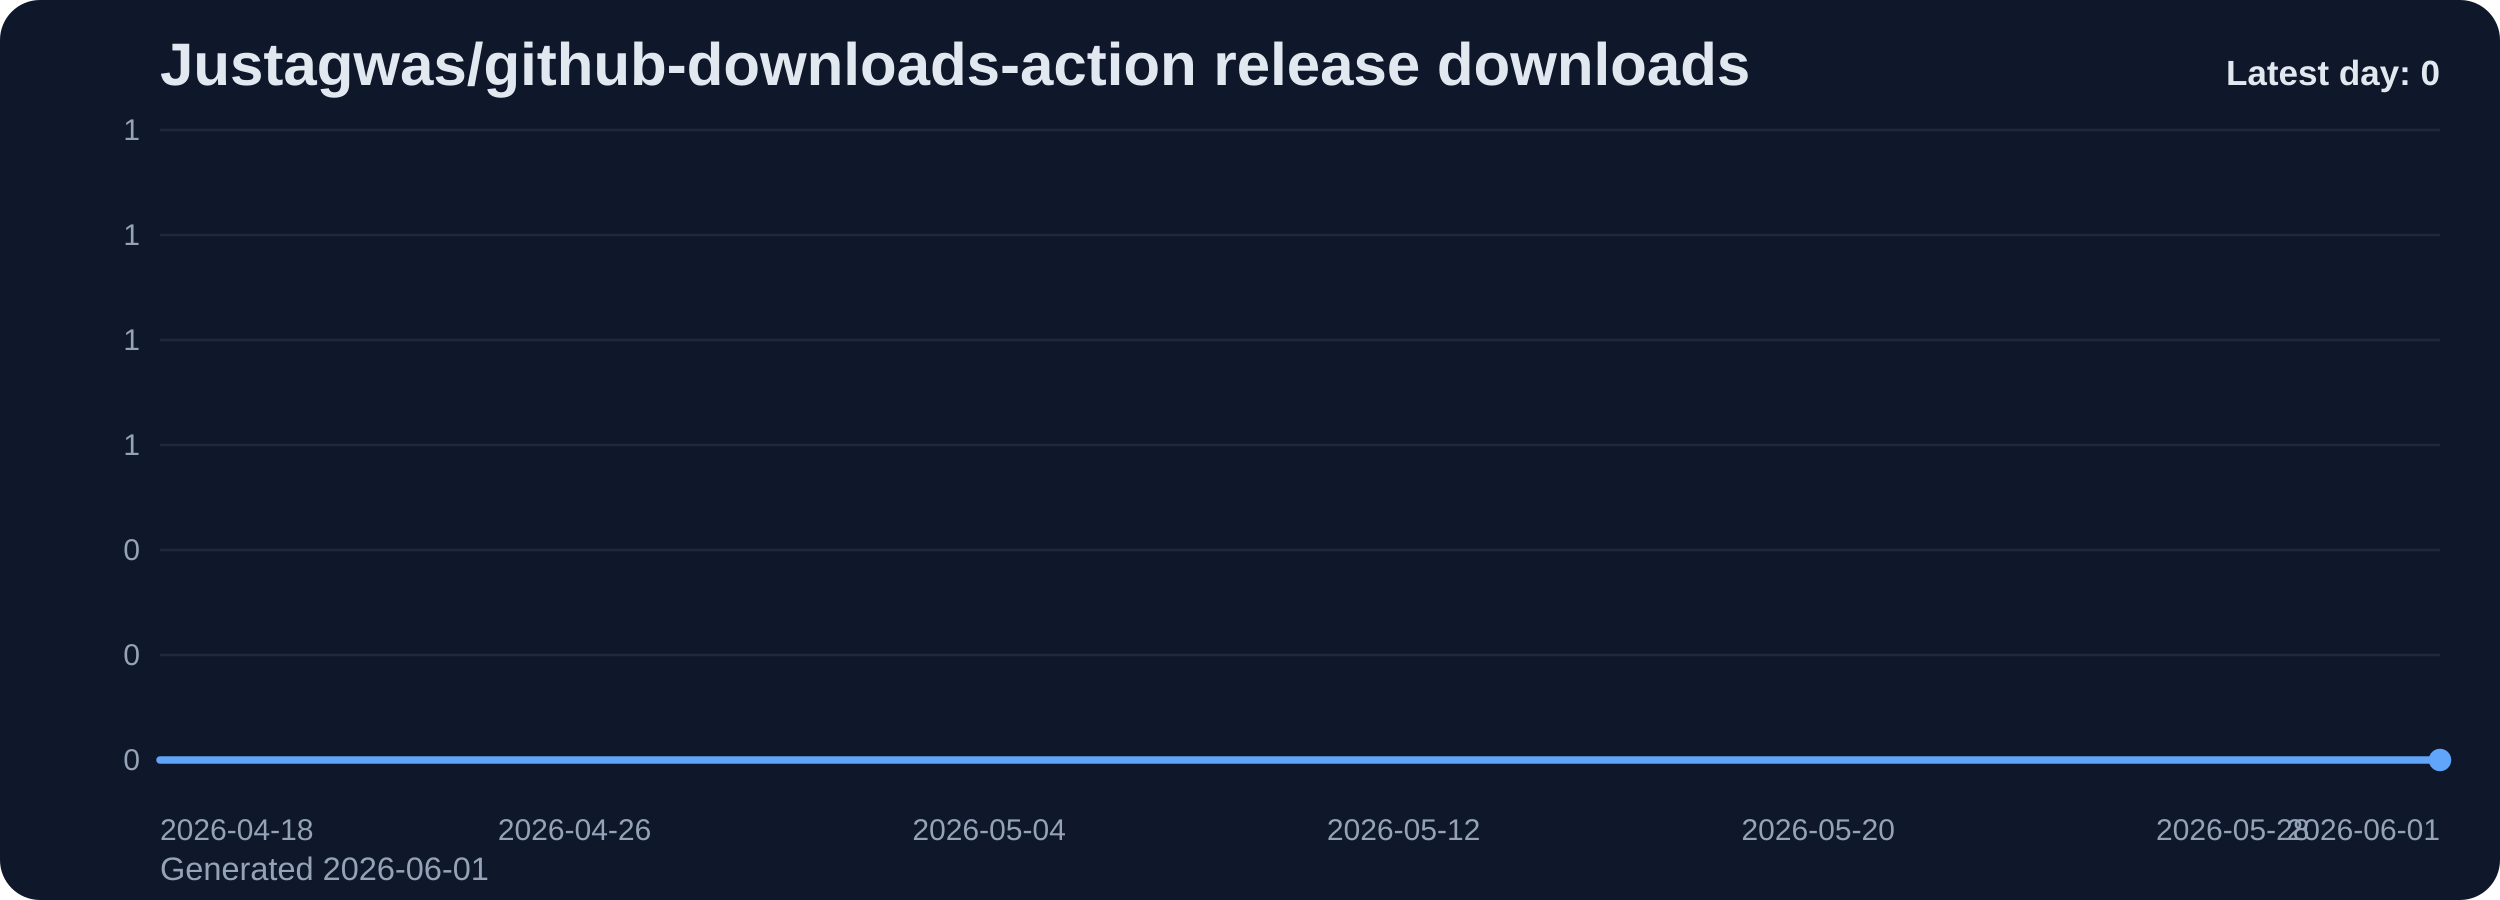
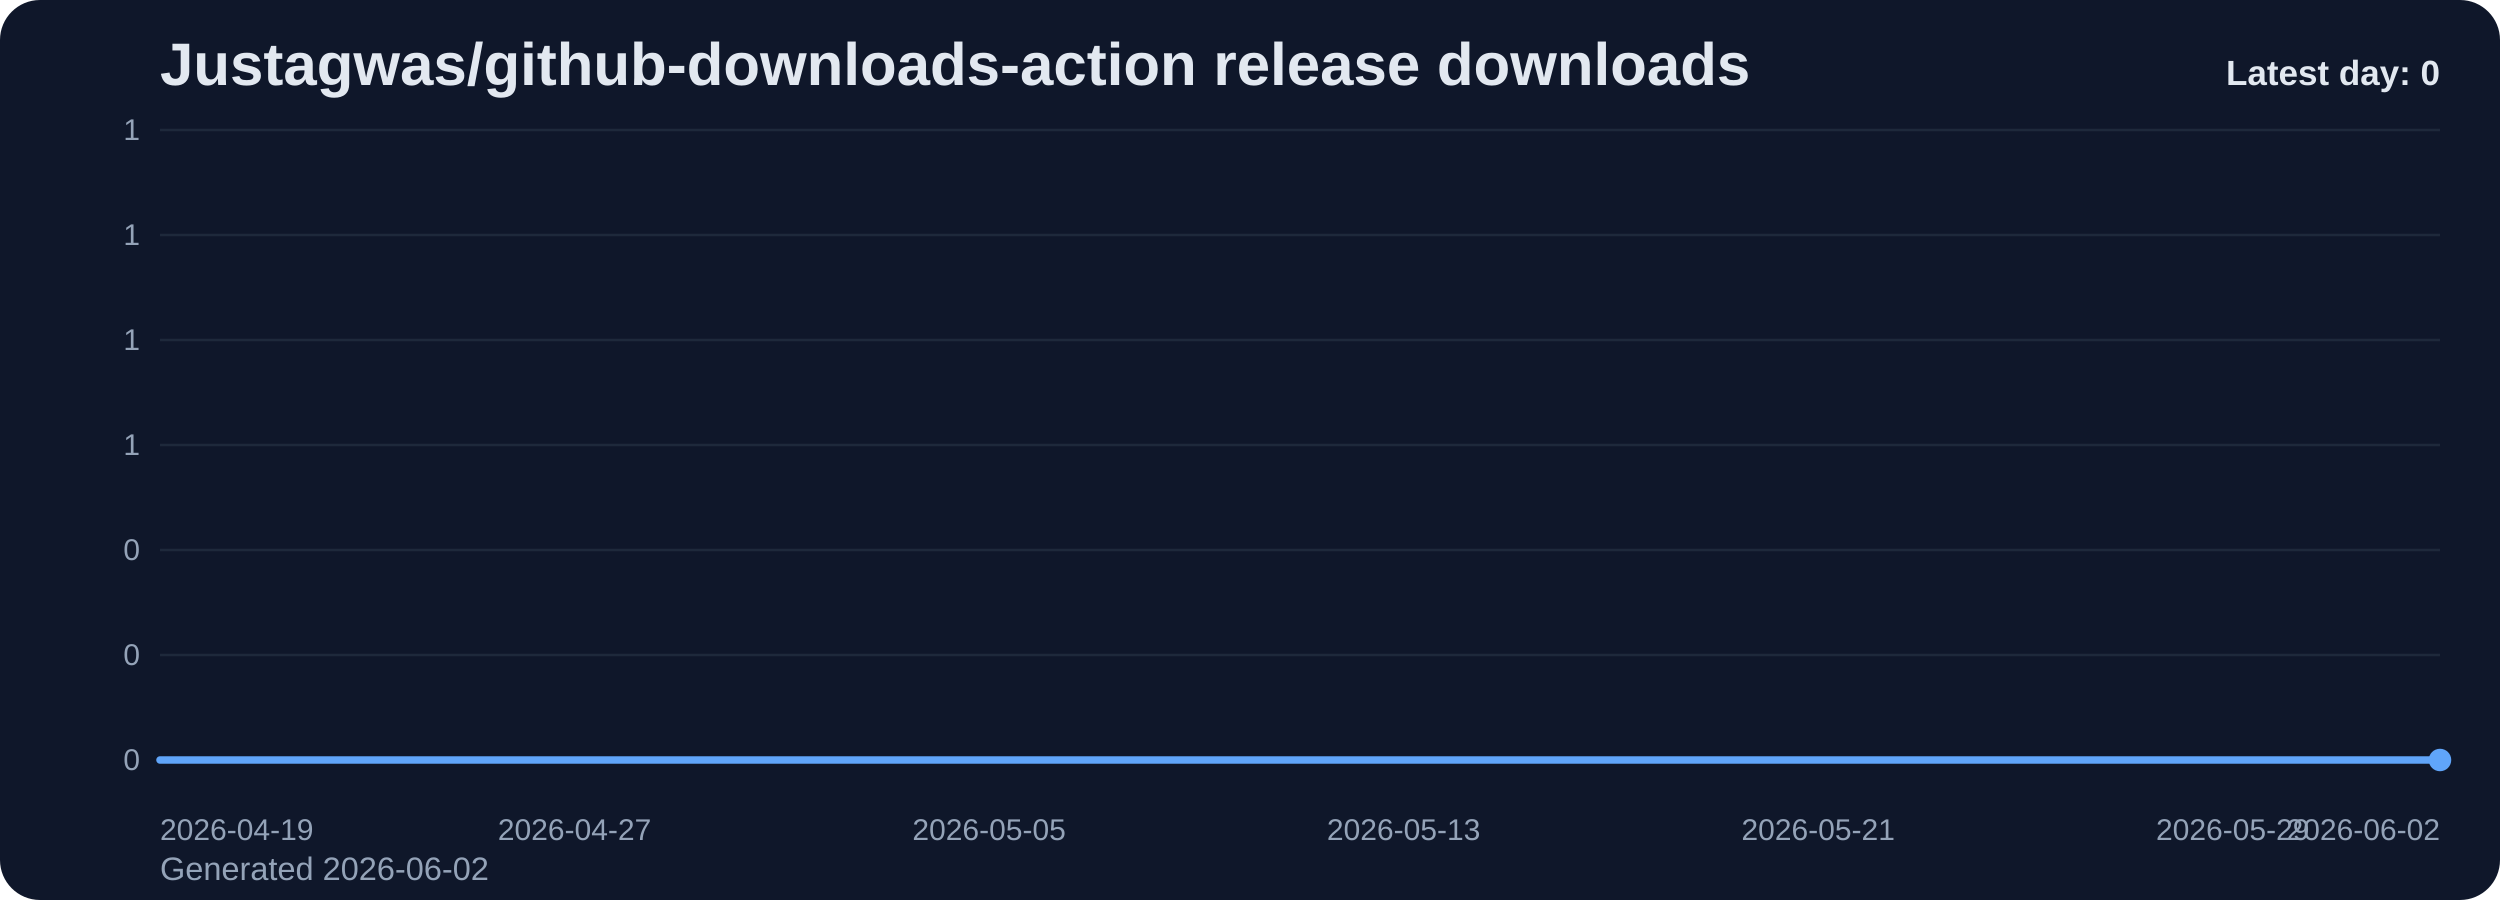
<svg xmlns="http://www.w3.org/2000/svg" viewBox="0 0 1000 360" role="img" aria-label="Justagwas/github-downloads-action release downloads chart">
  <defs>
    <linearGradient id="fill-daily-slate" x1="0" y1="0" x2="0" y2="1">
      <stop offset="0%" stop-color="#60a5fa" stop-opacity="0.32" />
      <stop offset="100%" stop-color="#60a5fa" stop-opacity="0.05" />
    </linearGradient>
    <style>
      .bg { fill: #0f172a; }
      .title { font: 700 24px Arial, sans-serif; fill: #e2e8f0; }
      .sub { font: 400 13px Arial, sans-serif; fill: #94a3b8; }
      .grid { stroke: #1e293b; stroke-width: 1; }
      .axis { font: 400 12px Arial, sans-serif; fill: #94a3b8; }
      .line { fill: none; stroke: #60a5fa; stroke-width: 3; stroke-linecap: round; stroke-linejoin: round; }
      .dot { fill: #60a5fa; }
      .value { font: 600 11px Arial, sans-serif; fill: #cbd5e1; }
      .latest { font: 700 14px Arial, sans-serif; fill: #e2e8f0; }
    </style>
  </defs>
  <rect class="bg" x="0" y="0" width="1000" height="360" rx="16" />
  <text class="title" x="64" y="34">Justagwas/github-downloads-action release downloads</text>
-   <text class="sub" x="64" y="352">Generated 2026-06-01</text>
+   <text class="sub" x="64" y="352">Generated 2026-06-02</text>
  <line x1="64" y1="52.00" x2="976" y2="52.00" class="grid" />
  <text x="56" y="56.00" text-anchor="end" class="axis">1</text>
  <line x1="64" y1="94.00" x2="976" y2="94.00" class="grid" />
  <text x="56" y="98.00" text-anchor="end" class="axis">1</text>
  <line x1="64" y1="136.00" x2="976" y2="136.00" class="grid" />
  <text x="56" y="140.00" text-anchor="end" class="axis">1</text>
  <line x1="64" y1="178.00" x2="976" y2="178.00" class="grid" />
  <text x="56" y="182.00" text-anchor="end" class="axis">1</text>
  <line x1="64" y1="220.00" x2="976" y2="220.00" class="grid" />
  <text x="56" y="224.00" text-anchor="end" class="axis">0</text>
  <line x1="64" y1="262.00" x2="976" y2="262.00" class="grid" />
  <text x="56" y="266.00" text-anchor="end" class="axis">0</text>
  <line x1="64" y1="304.00" x2="976" y2="304.00" class="grid" />
  <text x="56" y="308.00" text-anchor="end" class="axis">0</text>
  <path d="M 64.00 304 L 64.00 304.00 L 84.73 304.00 L 105.45 304.00 L 126.18 304.00 L 146.91 304.00 L 167.64 304.00 L 188.36 304.00 L 209.09 304.00 L 229.82 304.00 L 250.55 304.00 L 271.27 304.00 L 292.00 304.00 L 312.73 304.00 L 333.45 304.00 L 354.18 304.00 L 374.91 304.00 L 395.64 304.00 L 416.36 304.00 L 437.09 304.00 L 457.82 304.00 L 478.55 304.00 L 499.27 304.00 L 520.00 304.00 L 540.73 304.00 L 561.45 304.00 L 582.18 304.00 L 602.91 304.00 L 623.64 304.00 L 644.36 304.00 L 665.09 304.00 L 685.82 304.00 L 706.55 304.00 L 727.27 304.00 L 748.00 304.00 L 768.73 304.00 L 789.45 304.00 L 810.18 304.00 L 830.91 304.00 L 851.64 304.00 L 872.36 304.00 L 893.09 304.00 L 913.82 304.00 L 934.55 304.00 L 955.27 304.00 L 976.00 304.00 L 976.00 304 Z" fill="url(#fill-daily-slate)" />
  <polyline class="line" points="64.00,304.00 84.73,304.00 105.45,304.00 126.18,304.00 146.91,304.00 167.64,304.00 188.36,304.00 209.09,304.00 229.82,304.00 250.55,304.00 271.27,304.00 292.00,304.00 312.73,304.00 333.45,304.00 354.18,304.00 374.91,304.00 395.64,304.00 416.36,304.00 437.09,304.00 457.82,304.00 478.55,304.00 499.27,304.00 520.00,304.00 540.73,304.00 561.45,304.00 582.18,304.00 602.91,304.00 623.64,304.00 644.36,304.00 665.09,304.00 685.82,304.00 706.55,304.00 727.27,304.00 748.00,304.00 768.73,304.00 789.45,304.00 810.18,304.00 830.91,304.00 851.64,304.00 872.36,304.00 893.09,304.00 913.82,304.00 934.55,304.00 955.27,304.00 976.00,304.00" />
  <circle class="dot" cx="976.00" cy="304.00" r="4.5" />
-   <text class="axis" x="64.00" y="336" text-anchor="start">2026-04-18</text>
-   <text class="axis" x="229.82" y="336" text-anchor="middle">2026-04-26</text>
-   <text class="axis" x="395.64" y="336" text-anchor="middle">2026-05-04</text>
-   <text class="axis" x="561.45" y="336" text-anchor="middle">2026-05-12</text>
-   <text class="axis" x="727.27" y="336" text-anchor="middle">2026-05-20</text>
-   <text class="axis" x="893.09" y="336" text-anchor="middle">2026-05-28</text>
-   <text class="axis" x="976.00" y="336" text-anchor="end">2026-06-01</text>
+   <text class="axis" x="64.00" y="336" text-anchor="start">2026-04-19</text>
+   <text class="axis" x="229.82" y="336" text-anchor="middle">2026-04-27</text>
+   <text class="axis" x="395.64" y="336" text-anchor="middle">2026-05-05</text>
+   <text class="axis" x="561.45" y="336" text-anchor="middle">2026-05-13</text>
+   <text class="axis" x="727.27" y="336" text-anchor="middle">2026-05-21</text>
+   <text class="axis" x="893.09" y="336" text-anchor="middle">2026-05-29</text>
+   <text class="axis" x="976.00" y="336" text-anchor="end">2026-06-02</text>
  <text class="latest" x="976" y="34" text-anchor="end">Latest day: 0</text>
</svg>
